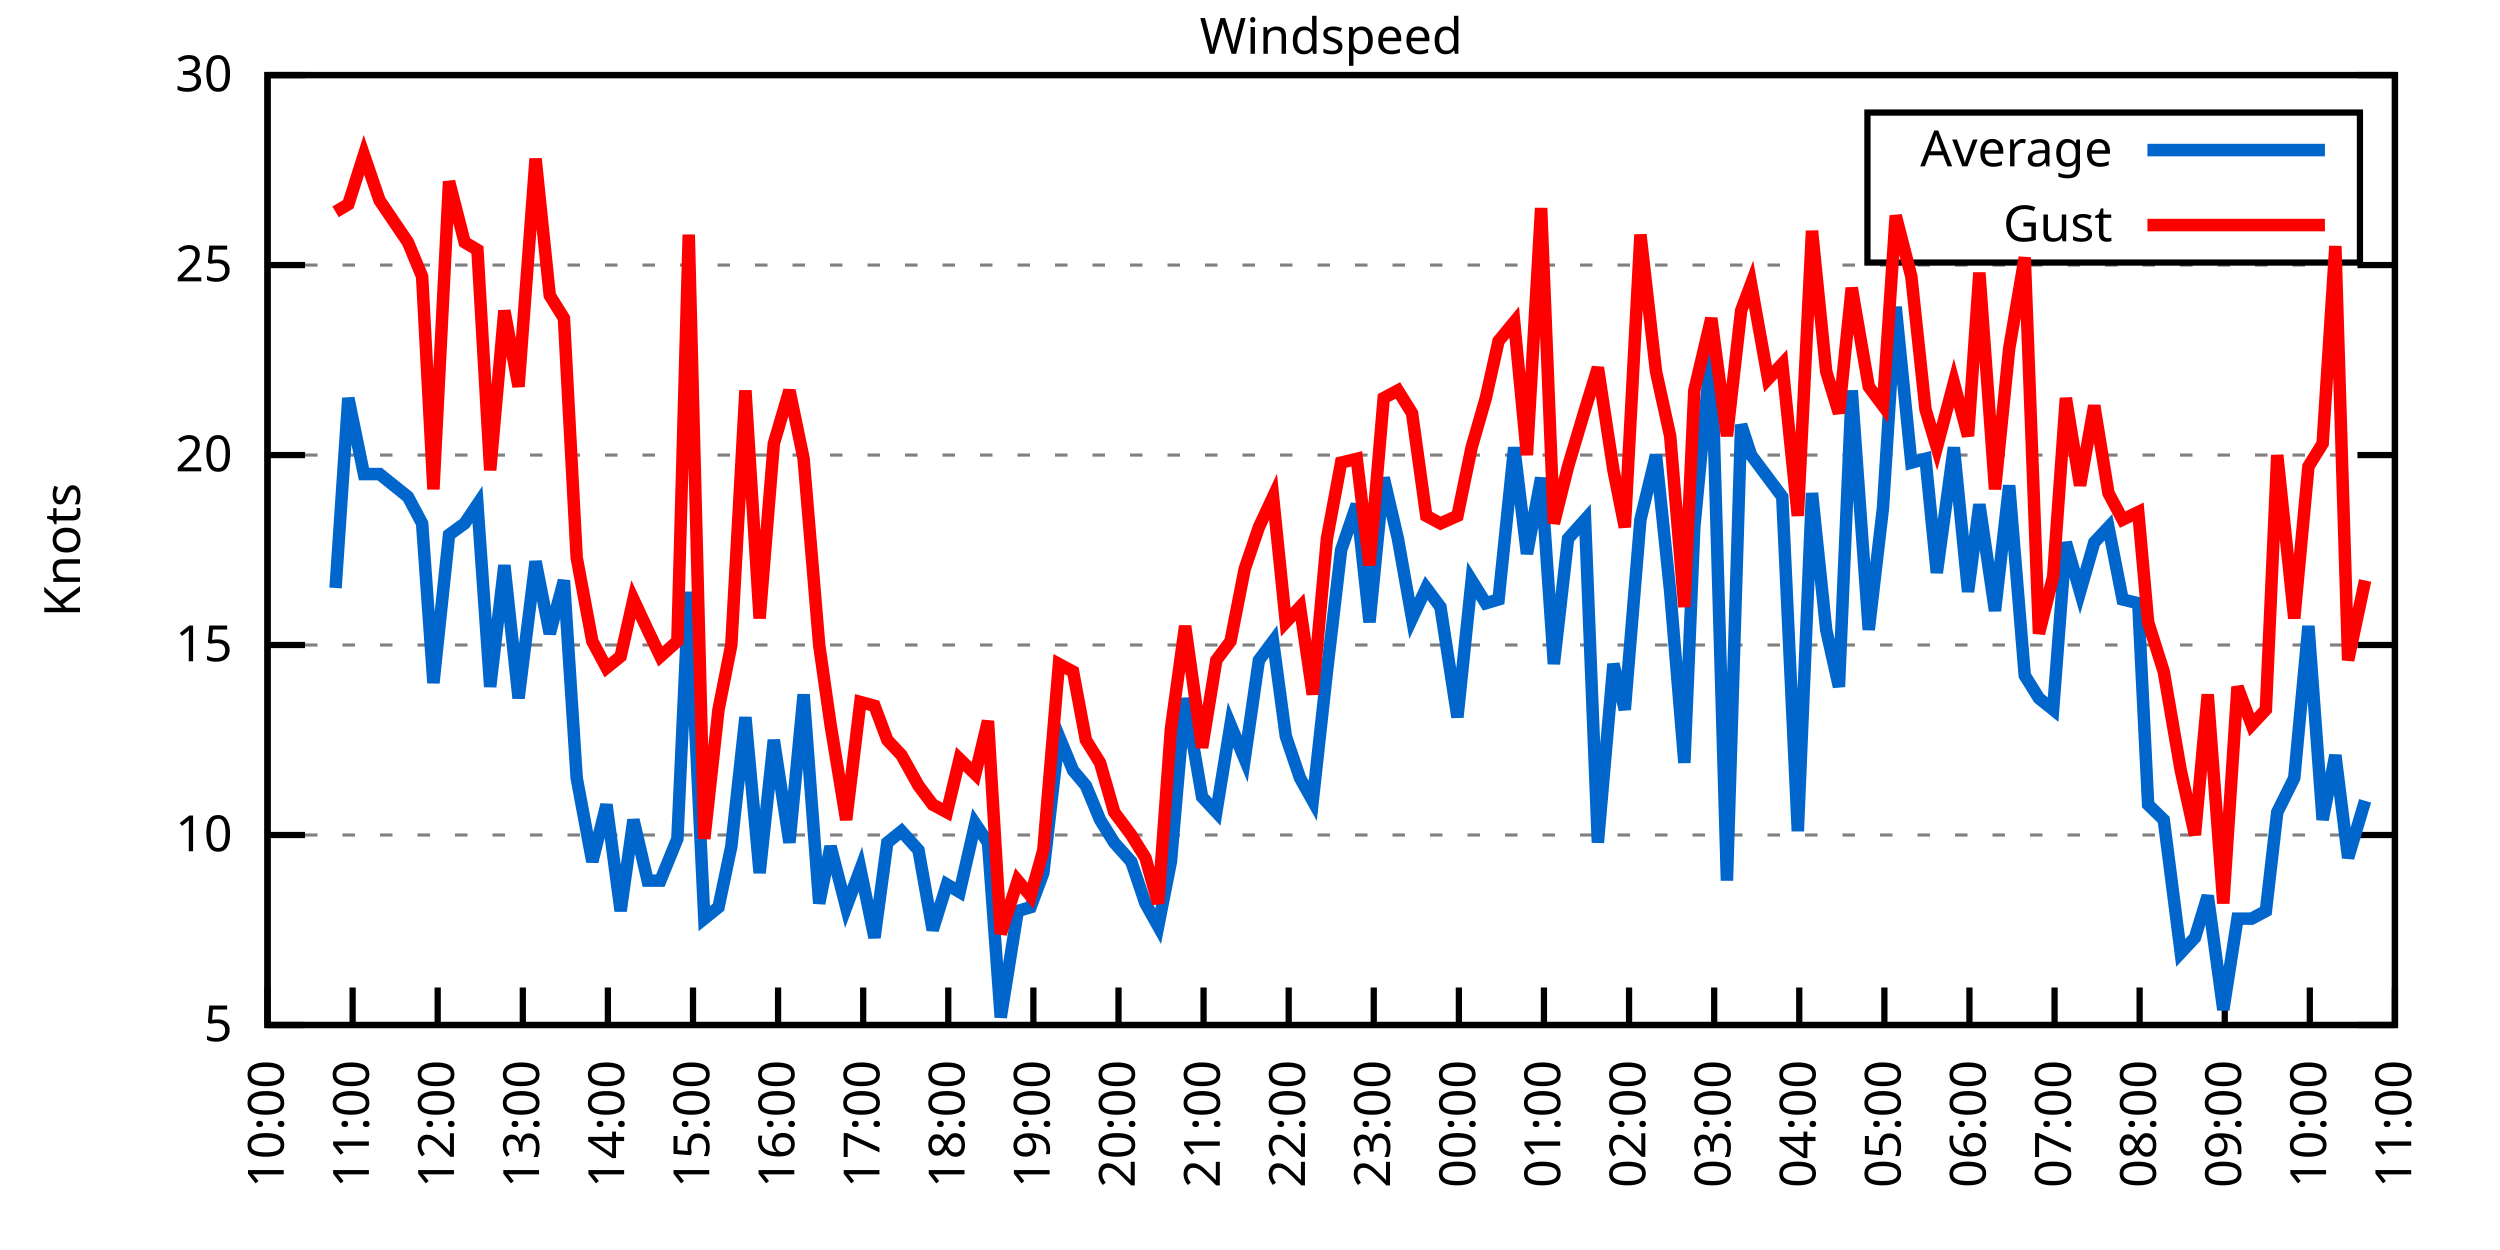
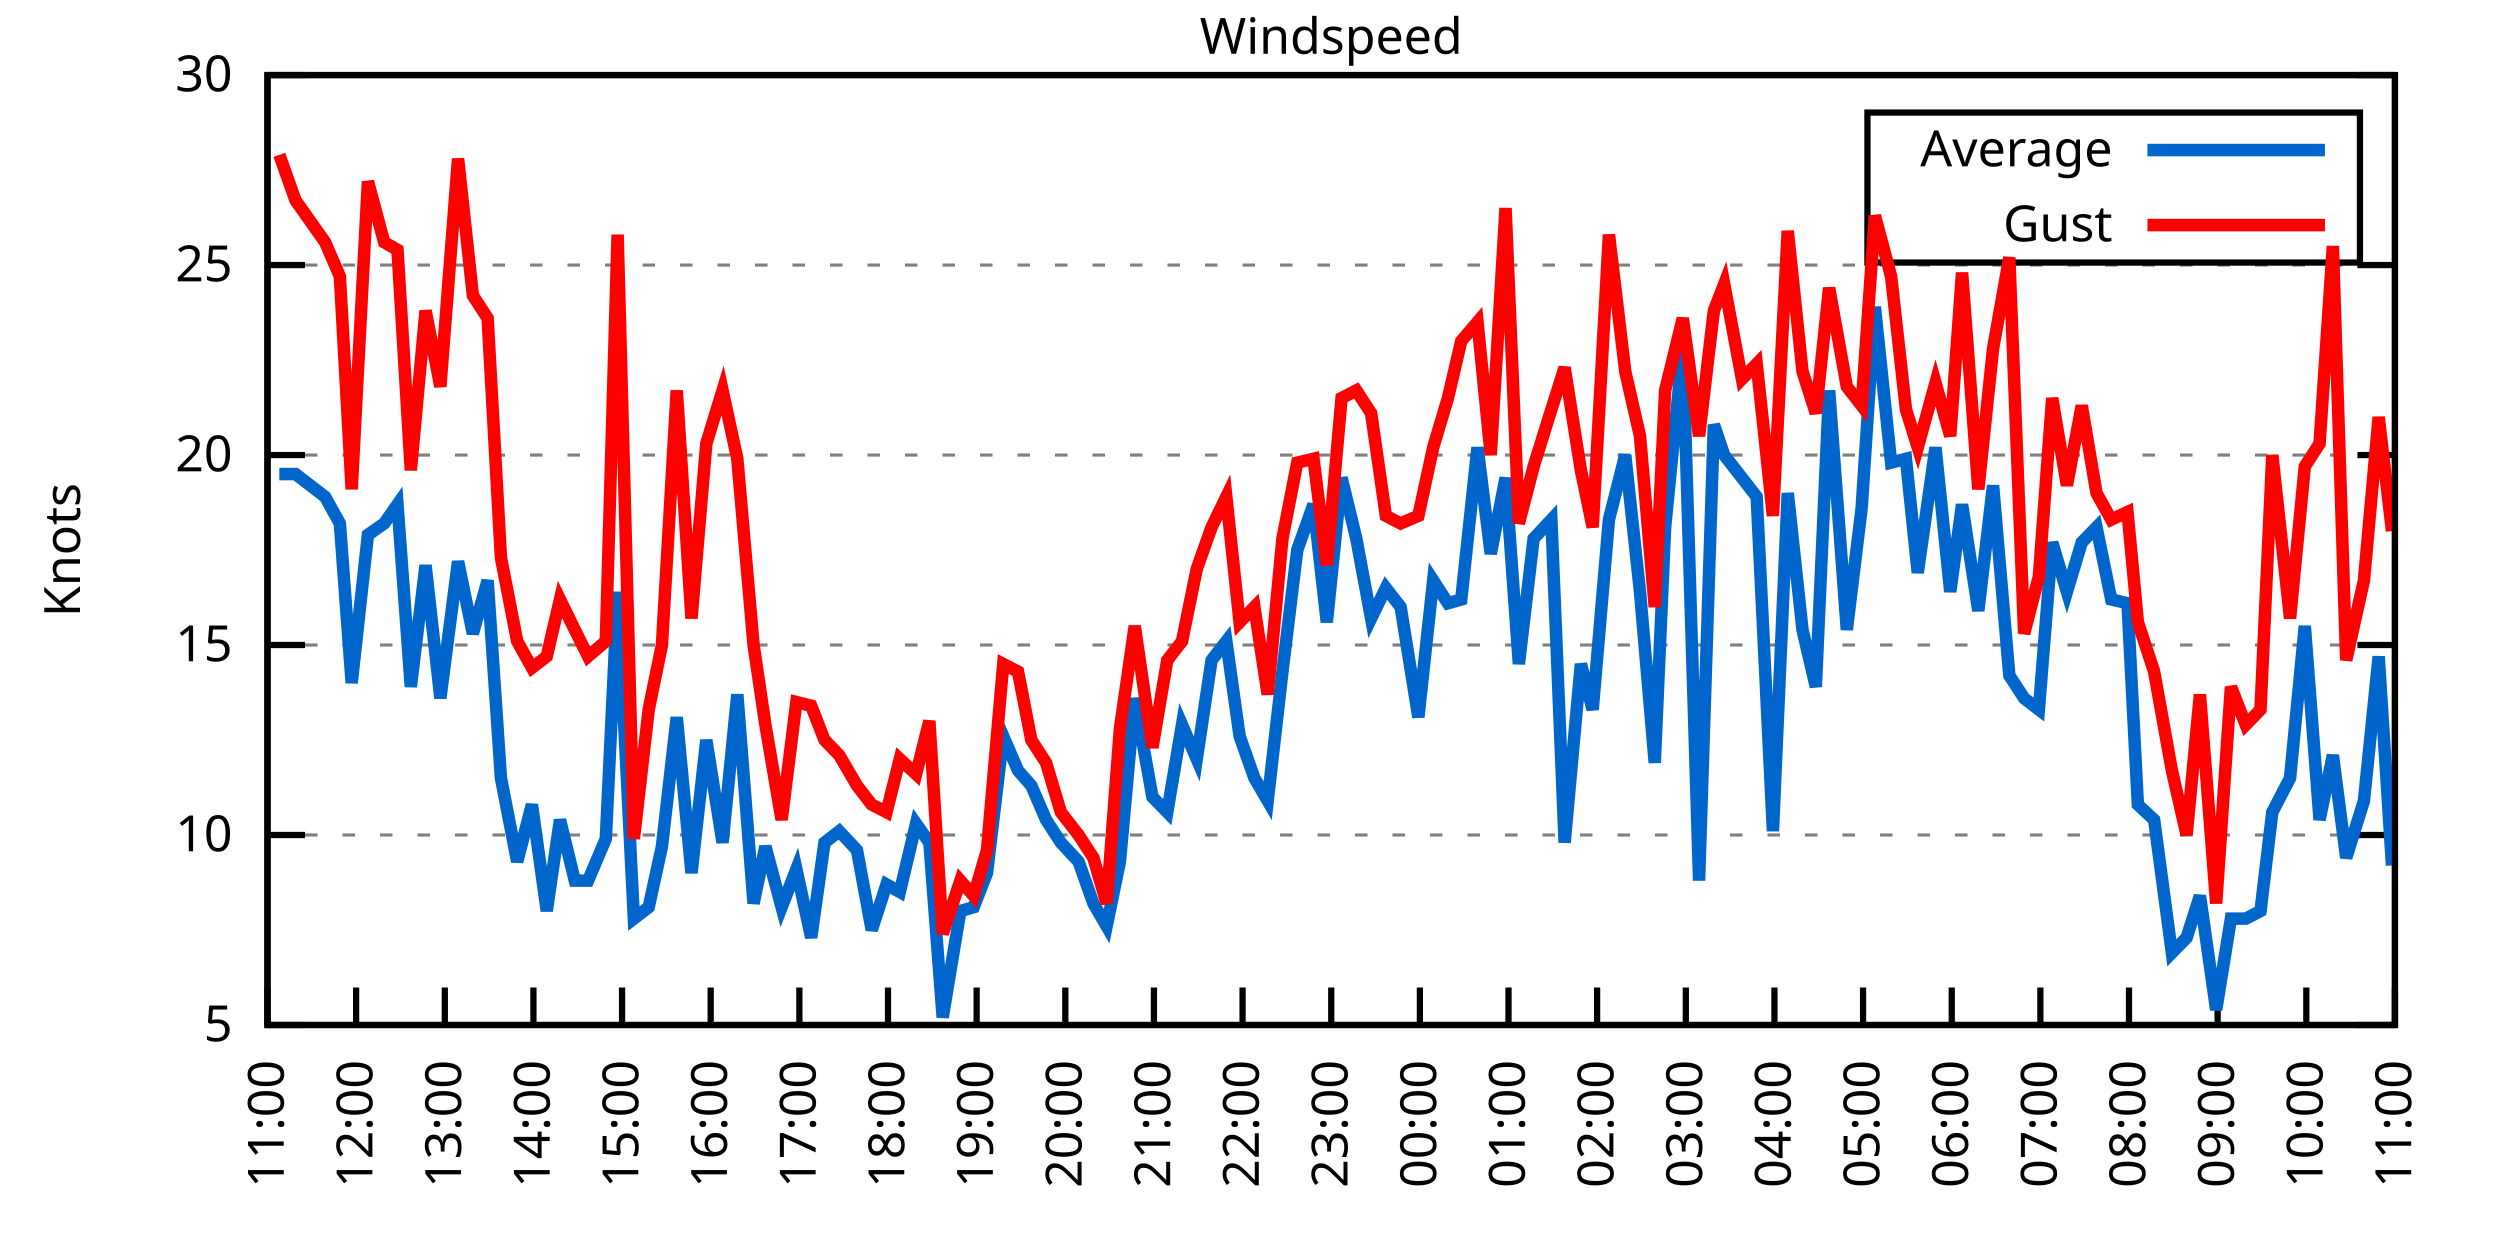
<svg xmlns="http://www.w3.org/2000/svg" xmlns:xlink="http://www.w3.org/1999/xlink" width="400" height="200" viewBox="0 0 400 200">
  <g id="gnuplot_canvas">
    <rect x="0" y="0" width="400" height="200" fill="none" />
    <defs>
      <circle id="gpDot" r="0.5" stroke-width="0.5" stroke="currentColor" />
      <path id="gpPt0" stroke-width="0.333" stroke="currentColor" d="M-1,0 h2 M0,-1 v2" />
      <path id="gpPt1" stroke-width="0.333" stroke="currentColor" d="M-1,-1 L1,1 M1,-1 L-1,1" />
      <path id="gpPt2" stroke-width="0.333" stroke="currentColor" d="M-1,0 L1,0 M0,-1 L0,1 M-1,-1 L1,1 M-1,1 L1,-1" />
      <rect id="gpPt3" stroke-width="0.333" stroke="currentColor" x="-1" y="-1" width="2" height="2" />
      <rect id="gpPt4" stroke-width="0.333" stroke="currentColor" fill="currentColor" x="-1" y="-1" width="2" height="2" />
      <circle id="gpPt5" stroke-width="0.333" stroke="currentColor" cx="0" cy="0" r="1" />
      <use xlink:href="#gpPt5" id="gpPt6" fill="currentColor" stroke="none" />
      <path id="gpPt7" stroke-width="0.333" stroke="currentColor" d="M0,-1.33 L-1.33,0.67 L1.33,0.67 z" />
      <use xlink:href="#gpPt7" id="gpPt8" fill="currentColor" stroke="none" />
      <use xlink:href="#gpPt7" id="gpPt9" stroke="currentColor" transform="rotate(180)" />
      <use xlink:href="#gpPt9" id="gpPt10" fill="currentColor" stroke="none" />
      <use xlink:href="#gpPt3" id="gpPt11" stroke="currentColor" transform="rotate(45)" />
      <use xlink:href="#gpPt11" id="gpPt12" fill="currentColor" stroke="none" />
      <path id="gpPt13" stroke-width="0.333" stroke="currentColor" d="M0,1.330 L1.265,0.411 L0.782,-1.067 L-0.782,-1.076 L-1.265,0.411 z" />
      <use xlink:href="#gpPt13" id="gpPt14" fill="currentColor" stroke="none" />
      <filter id="textbox" filterUnits="objectBoundingBox" x="0" y="0" height="1" width="1">
        <feFlood flood-color="white" flood-opacity="1" result="bgnd" />
        <feComposite in="SourceGraphic" in2="bgnd" operator="atop" />
      </filter>
      <filter id="greybox" filterUnits="objectBoundingBox" x="0" y="0" height="1" width="1">
        <feFlood flood-color="lightgrey" flood-opacity="1" result="grey" />
        <feComposite in="SourceGraphic" in2="grey" operator="atop" />
      </filter>
    </defs>
    <g fill="none" color="white" stroke="currentColor" stroke-width="1.00" stroke-linecap="butt" stroke-linejoin="miter">
</g>
    <g fill="none" color="black" stroke="currentColor" stroke-width="1.00" stroke-linecap="butt" stroke-linejoin="miter">
      <g stroke="none" shape-rendering="crispEdges">
        <polygon fill="rgb(255, 255, 255)" points="42.80,164.00 383.18,164.00 383.18,12.02 42.80,12.02 " />
      </g>
    </g>
    <g fill="none" color="black" stroke="currentColor" stroke-width="1.00" stroke-linecap="butt" stroke-linejoin="miter">
</g>
    <g fill="none" color="black" stroke="black" stroke-width="0.50" stroke-linecap="butt" stroke-linejoin="miter">
</g>
    <g fill="none" color="gray" stroke="currentColor" stroke-width="0.50" stroke-linecap="butt" stroke-linejoin="miter">
      <path stroke="gray" stroke-dasharray="2,4" class="gridline" d="M42.80,164.00 L383.19,164.00  " />
    </g>
    <g fill="none" color="gray" stroke="gray" stroke-width="1.00" stroke-linecap="butt" stroke-linejoin="miter">
</g>
    <g fill="none" color="black" stroke="currentColor" stroke-width="1.00" stroke-linecap="butt" stroke-linejoin="miter">
      <path stroke="black" d="M42.80,164.00 L48.80,164.00 M383.19,164.00 L377.19,164.00  " />
      <g transform="translate(37.20,166.60)" stroke="none" fill="black" font-family="Sans" font-size="8.00" text-anchor="end">
        <text>
          <tspan font-family="Sans"> 5</tspan>
        </text>
      </g>
    </g>
    <g fill="none" color="black" stroke="currentColor" stroke-width="1.00" stroke-linecap="butt" stroke-linejoin="miter">
</g>
    <g fill="none" color="black" stroke="black" stroke-width="0.50" stroke-linecap="butt" stroke-linejoin="miter">
</g>
    <g fill="none" color="gray" stroke="currentColor" stroke-width="0.50" stroke-linecap="butt" stroke-linejoin="miter">
      <path stroke="gray" stroke-dasharray="2,4" class="gridline" d="M42.80,133.60 L383.19,133.60  " />
    </g>
    <g fill="none" color="gray" stroke="gray" stroke-width="1.00" stroke-linecap="butt" stroke-linejoin="miter">
</g>
    <g fill="none" color="black" stroke="currentColor" stroke-width="1.00" stroke-linecap="butt" stroke-linejoin="miter">
      <path stroke="black" d="M42.80,133.60 L48.80,133.60 M383.19,133.60 L377.19,133.60  " />
      <g transform="translate(37.20,136.20)" stroke="none" fill="black" font-family="Sans" font-size="8.00" text-anchor="end">
        <text>
          <tspan font-family="Sans"> 10</tspan>
        </text>
      </g>
    </g>
    <g fill="none" color="black" stroke="currentColor" stroke-width="1.00" stroke-linecap="butt" stroke-linejoin="miter">
</g>
    <g fill="none" color="black" stroke="black" stroke-width="0.50" stroke-linecap="butt" stroke-linejoin="miter">
</g>
    <g fill="none" color="gray" stroke="currentColor" stroke-width="0.50" stroke-linecap="butt" stroke-linejoin="miter">
      <path stroke="gray" stroke-dasharray="2,4" class="gridline" d="M42.80,103.20 L383.19,103.20  " />
    </g>
    <g fill="none" color="gray" stroke="gray" stroke-width="1.00" stroke-linecap="butt" stroke-linejoin="miter">
</g>
    <g fill="none" color="black" stroke="currentColor" stroke-width="1.00" stroke-linecap="butt" stroke-linejoin="miter">
      <path stroke="black" d="M42.80,103.20 L48.80,103.20 M383.19,103.20 L377.19,103.20  " />
      <g transform="translate(37.20,105.80)" stroke="none" fill="black" font-family="Sans" font-size="8.00" text-anchor="end">
        <text>
          <tspan font-family="Sans"> 15</tspan>
        </text>
      </g>
    </g>
    <g fill="none" color="black" stroke="currentColor" stroke-width="1.00" stroke-linecap="butt" stroke-linejoin="miter">
</g>
    <g fill="none" color="black" stroke="black" stroke-width="0.50" stroke-linecap="butt" stroke-linejoin="miter">
</g>
    <g fill="none" color="gray" stroke="currentColor" stroke-width="0.50" stroke-linecap="butt" stroke-linejoin="miter">
      <path stroke="gray" stroke-dasharray="2,4" class="gridline" d="M42.80,72.81 L383.19,72.81  " />
    </g>
    <g fill="none" color="gray" stroke="gray" stroke-width="1.00" stroke-linecap="butt" stroke-linejoin="miter">
</g>
    <g fill="none" color="black" stroke="currentColor" stroke-width="1.00" stroke-linecap="butt" stroke-linejoin="miter">
      <path stroke="black" d="M42.80,72.81 L48.80,72.81 M383.19,72.81 L377.19,72.81  " />
      <g transform="translate(37.20,75.41)" stroke="none" fill="black" font-family="Sans" font-size="8.00" text-anchor="end">
        <text>
          <tspan font-family="Sans"> 20</tspan>
        </text>
      </g>
    </g>
    <g fill="none" color="black" stroke="currentColor" stroke-width="1.00" stroke-linecap="butt" stroke-linejoin="miter">
</g>
    <g fill="none" color="black" stroke="black" stroke-width="0.50" stroke-linecap="butt" stroke-linejoin="miter">
</g>
    <g fill="none" color="gray" stroke="currentColor" stroke-width="0.50" stroke-linecap="butt" stroke-linejoin="miter">
      <path stroke="gray" stroke-dasharray="2,4" class="gridline" d="M42.80,42.41 L383.19,42.41  " />
    </g>
    <g fill="none" color="gray" stroke="gray" stroke-width="1.00" stroke-linecap="butt" stroke-linejoin="miter">
</g>
    <g fill="none" color="black" stroke="currentColor" stroke-width="1.00" stroke-linecap="butt" stroke-linejoin="miter">
      <path stroke="black" d="M42.80,42.41 L48.80,42.41 M383.19,42.41 L377.19,42.41  " />
      <g transform="translate(37.20,45.01)" stroke="none" fill="black" font-family="Sans" font-size="8.00" text-anchor="end">
        <text>
          <tspan font-family="Sans"> 25</tspan>
        </text>
      </g>
    </g>
    <g fill="none" color="black" stroke="currentColor" stroke-width="1.00" stroke-linecap="butt" stroke-linejoin="miter">
</g>
    <g fill="none" color="black" stroke="black" stroke-width="0.50" stroke-linecap="butt" stroke-linejoin="miter">
</g>
    <g fill="none" color="gray" stroke="currentColor" stroke-width="0.50" stroke-linecap="butt" stroke-linejoin="miter">
      <path stroke="gray" stroke-dasharray="2,4" class="gridline" d="M42.80,12.01 L383.19,12.01  " />
    </g>
    <g fill="none" color="gray" stroke="gray" stroke-width="1.00" stroke-linecap="butt" stroke-linejoin="miter">
</g>
    <g fill="none" color="black" stroke="currentColor" stroke-width="1.00" stroke-linecap="butt" stroke-linejoin="miter">
      <path stroke="black" d="M42.80,12.01 L48.80,12.01 M383.19,12.01 L377.19,12.01  " />
      <g transform="translate(37.20,14.61)" stroke="none" fill="black" font-family="Sans" font-size="8.00" text-anchor="end">
        <text>
          <tspan font-family="Sans"> 30</tspan>
        </text>
      </g>
    </g>
    <g fill="none" color="black" stroke="currentColor" stroke-width="1.00" stroke-linecap="butt" stroke-linejoin="miter">
      <path stroke="black" d="M42.80,164.00 L42.80,158.00  " />
      <g transform="translate(45.40,169.60) rotate(270.00)" stroke="none" fill="black" font-family="Sans" font-size="8.00" text-anchor="end">
        <text>
-           <tspan font-family="Sans">10:00</tspan>
-         </text>
-       </g>
-     </g>
-     <g fill="none" color="black" stroke="currentColor" stroke-width="1.00" stroke-linecap="butt" stroke-linejoin="miter">
-       <path stroke="black" d="M56.42,164.00 L56.42,158.00  " />
-       <g transform="translate(59.02,169.60) rotate(270.00)" stroke="none" fill="black" font-family="Sans" font-size="8.00" text-anchor="end">
-         <text>
          <tspan font-family="Sans">11:00</tspan>
        </text>
      </g>
    </g>
    <g fill="none" color="black" stroke="currentColor" stroke-width="1.00" stroke-linecap="butt" stroke-linejoin="miter">
-       <path stroke="black" d="M70.03,164.00 L70.03,158.00  " />
-       <g transform="translate(72.63,169.60) rotate(270.00)" stroke="none" fill="black" font-family="Sans" font-size="8.00" text-anchor="end">
+       <path stroke="black" d="M56.98,164.00 L56.98,158.00  " />
+       <g transform="translate(59.58,169.60) rotate(270.00)" stroke="none" fill="black" font-family="Sans" font-size="8.00" text-anchor="end">
        <text>
          <tspan font-family="Sans">12:00</tspan>
        </text>
      </g>
    </g>
    <g fill="none" color="black" stroke="currentColor" stroke-width="1.00" stroke-linecap="butt" stroke-linejoin="miter">
-       <path stroke="black" d="M83.65,164.00 L83.65,158.00  " />
-       <g transform="translate(86.25,169.60) rotate(270.00)" stroke="none" fill="black" font-family="Sans" font-size="8.00" text-anchor="end">
+       <path stroke="black" d="M71.17,164.00 L71.17,158.00  " />
+       <g transform="translate(73.77,169.60) rotate(270.00)" stroke="none" fill="black" font-family="Sans" font-size="8.00" text-anchor="end">
        <text>
          <tspan font-family="Sans">13:00</tspan>
        </text>
      </g>
    </g>
    <g fill="none" color="black" stroke="currentColor" stroke-width="1.00" stroke-linecap="butt" stroke-linejoin="miter">
-       <path stroke="black" d="M97.26,164.00 L97.26,158.00  " />
-       <g transform="translate(99.86,169.60) rotate(270.00)" stroke="none" fill="black" font-family="Sans" font-size="8.00" text-anchor="end">
+       <path stroke="black" d="M85.35,164.00 L85.35,158.00  " />
+       <g transform="translate(87.95,169.60) rotate(270.00)" stroke="none" fill="black" font-family="Sans" font-size="8.00" text-anchor="end">
        <text>
          <tspan font-family="Sans">14:00</tspan>
        </text>
      </g>
    </g>
    <g fill="none" color="black" stroke="currentColor" stroke-width="1.00" stroke-linecap="butt" stroke-linejoin="miter">
-       <path stroke="black" d="M110.88,164.00 L110.88,158.00  " />
-       <g transform="translate(113.48,169.60) rotate(270.00)" stroke="none" fill="black" font-family="Sans" font-size="8.00" text-anchor="end">
+       <path stroke="black" d="M99.53,164.00 L99.53,158.00  " />
+       <g transform="translate(102.13,169.60) rotate(270.00)" stroke="none" fill="black" font-family="Sans" font-size="8.00" text-anchor="end">
        <text>
          <tspan font-family="Sans">15:00</tspan>
        </text>
      </g>
    </g>
    <g fill="none" color="black" stroke="currentColor" stroke-width="1.00" stroke-linecap="butt" stroke-linejoin="miter">
-       <path stroke="black" d="M124.49,164.00 L124.49,158.00  " />
-       <g transform="translate(127.09,169.60) rotate(270.00)" stroke="none" fill="black" font-family="Sans" font-size="8.00" text-anchor="end">
+       <path stroke="black" d="M113.71,164.00 L113.71,158.00  " />
+       <g transform="translate(116.31,169.60) rotate(270.00)" stroke="none" fill="black" font-family="Sans" font-size="8.00" text-anchor="end">
        <text>
          <tspan font-family="Sans">16:00</tspan>
        </text>
      </g>
    </g>
    <g fill="none" color="black" stroke="currentColor" stroke-width="1.00" stroke-linecap="butt" stroke-linejoin="miter">
-       <path stroke="black" d="M138.11,164.00 L138.11,158.00  " />
-       <g transform="translate(140.71,169.60) rotate(270.00)" stroke="none" fill="black" font-family="Sans" font-size="8.00" text-anchor="end">
+       <path stroke="black" d="M127.90,164.00 L127.90,158.00  " />
+       <g transform="translate(130.50,169.60) rotate(270.00)" stroke="none" fill="black" font-family="Sans" font-size="8.00" text-anchor="end">
        <text>
          <tspan font-family="Sans">17:00</tspan>
        </text>
      </g>
    </g>
    <g fill="none" color="black" stroke="currentColor" stroke-width="1.00" stroke-linecap="butt" stroke-linejoin="miter">
-       <path stroke="black" d="M151.72,164.00 L151.72,158.00  " />
-       <g transform="translate(154.32,169.60) rotate(270.00)" stroke="none" fill="black" font-family="Sans" font-size="8.00" text-anchor="end">
+       <path stroke="black" d="M142.08,164.00 L142.08,158.00  " />
+       <g transform="translate(144.68,169.60) rotate(270.00)" stroke="none" fill="black" font-family="Sans" font-size="8.00" text-anchor="end">
        <text>
          <tspan font-family="Sans">18:00</tspan>
        </text>
      </g>
    </g>
    <g fill="none" color="black" stroke="currentColor" stroke-width="1.00" stroke-linecap="butt" stroke-linejoin="miter">
-       <path stroke="black" d="M165.34,164.00 L165.34,158.00  " />
-       <g transform="translate(167.94,169.60) rotate(270.00)" stroke="none" fill="black" font-family="Sans" font-size="8.00" text-anchor="end">
+       <path stroke="black" d="M156.26,164.00 L156.26,158.00  " />
+       <g transform="translate(158.86,169.60) rotate(270.00)" stroke="none" fill="black" font-family="Sans" font-size="8.00" text-anchor="end">
        <text>
          <tspan font-family="Sans">19:00</tspan>
        </text>
      </g>
    </g>
    <g fill="none" color="black" stroke="currentColor" stroke-width="1.00" stroke-linecap="butt" stroke-linejoin="miter">
-       <path stroke="black" d="M178.96,164.00 L178.96,158.00  " />
-       <g transform="translate(181.56,169.60) rotate(270.00)" stroke="none" fill="black" font-family="Sans" font-size="8.00" text-anchor="end">
+       <path stroke="black" d="M170.45,164.00 L170.45,158.00  " />
+       <g transform="translate(173.05,169.60) rotate(270.00)" stroke="none" fill="black" font-family="Sans" font-size="8.00" text-anchor="end">
        <text>
          <tspan font-family="Sans">20:00</tspan>
        </text>
      </g>
    </g>
    <g fill="none" color="black" stroke="currentColor" stroke-width="1.00" stroke-linecap="butt" stroke-linejoin="miter">
-       <path stroke="black" d="M192.57,164.00 L192.57,158.00  " />
-       <g transform="translate(195.17,169.60) rotate(270.00)" stroke="none" fill="black" font-family="Sans" font-size="8.00" text-anchor="end">
+       <path stroke="black" d="M184.63,164.00 L184.63,158.00  " />
+       <g transform="translate(187.23,169.60) rotate(270.00)" stroke="none" fill="black" font-family="Sans" font-size="8.00" text-anchor="end">
        <text>
          <tspan font-family="Sans">21:00</tspan>
        </text>
      </g>
    </g>
    <g fill="none" color="black" stroke="currentColor" stroke-width="1.00" stroke-linecap="butt" stroke-linejoin="miter">
-       <path stroke="black" d="M206.19,164.00 L206.19,158.00  " />
-       <g transform="translate(208.79,169.60) rotate(270.00)" stroke="none" fill="black" font-family="Sans" font-size="8.00" text-anchor="end">
+       <path stroke="black" d="M198.81,164.00 L198.81,158.00  " />
+       <g transform="translate(201.41,169.60) rotate(270.00)" stroke="none" fill="black" font-family="Sans" font-size="8.00" text-anchor="end">
        <text>
          <tspan font-family="Sans">22:00</tspan>
        </text>
      </g>
    </g>
    <g fill="none" color="black" stroke="currentColor" stroke-width="1.00" stroke-linecap="butt" stroke-linejoin="miter">
-       <path stroke="black" d="M219.80,164.00 L219.80,158.00  " />
-       <g transform="translate(222.40,169.60) rotate(270.00)" stroke="none" fill="black" font-family="Sans" font-size="8.00" text-anchor="end">
+       <path stroke="black" d="M213.00,164.00 L213.00,158.00  " />
+       <g transform="translate(215.60,169.60) rotate(270.00)" stroke="none" fill="black" font-family="Sans" font-size="8.00" text-anchor="end">
        <text>
          <tspan font-family="Sans">23:00</tspan>
        </text>
      </g>
    </g>
    <g fill="none" color="black" stroke="currentColor" stroke-width="1.00" stroke-linecap="butt" stroke-linejoin="miter">
-       <path stroke="black" d="M233.42,164.00 L233.42,158.00  " />
-       <g transform="translate(236.02,169.60) rotate(270.00)" stroke="none" fill="black" font-family="Sans" font-size="8.00" text-anchor="end">
+       <path stroke="black" d="M227.18,164.00 L227.18,158.00  " />
+       <g transform="translate(229.78,169.60) rotate(270.00)" stroke="none" fill="black" font-family="Sans" font-size="8.00" text-anchor="end">
        <text>
          <tspan font-family="Sans">00:00</tspan>
        </text>
      </g>
    </g>
    <g fill="none" color="black" stroke="currentColor" stroke-width="1.00" stroke-linecap="butt" stroke-linejoin="miter">
-       <path stroke="black" d="M247.03,164.00 L247.03,158.00  " />
-       <g transform="translate(249.63,169.60) rotate(270.00)" stroke="none" fill="black" font-family="Sans" font-size="8.00" text-anchor="end">
+       <path stroke="black" d="M241.36,164.00 L241.36,158.00  " />
+       <g transform="translate(243.96,169.60) rotate(270.00)" stroke="none" fill="black" font-family="Sans" font-size="8.00" text-anchor="end">
        <text>
          <tspan font-family="Sans">01:00</tspan>
        </text>
      </g>
    </g>
    <g fill="none" color="black" stroke="currentColor" stroke-width="1.00" stroke-linecap="butt" stroke-linejoin="miter">
-       <path stroke="black" d="M260.65,164.00 L260.65,158.00  " />
-       <g transform="translate(263.25,169.60) rotate(270.00)" stroke="none" fill="black" font-family="Sans" font-size="8.00" text-anchor="end">
+       <path stroke="black" d="M255.54,164.00 L255.54,158.00  " />
+       <g transform="translate(258.14,169.60) rotate(270.00)" stroke="none" fill="black" font-family="Sans" font-size="8.00" text-anchor="end">
        <text>
          <tspan font-family="Sans">02:00</tspan>
        </text>
      </g>
    </g>
    <g fill="none" color="black" stroke="currentColor" stroke-width="1.00" stroke-linecap="butt" stroke-linejoin="miter">
-       <path stroke="black" d="M274.27,164.00 L274.27,158.00  " />
-       <g transform="translate(276.87,169.60) rotate(270.00)" stroke="none" fill="black" font-family="Sans" font-size="8.00" text-anchor="end">
+       <path stroke="black" d="M269.73,164.00 L269.73,158.00  " />
+       <g transform="translate(272.33,169.60) rotate(270.00)" stroke="none" fill="black" font-family="Sans" font-size="8.00" text-anchor="end">
        <text>
          <tspan font-family="Sans">03:00</tspan>
        </text>
      </g>
    </g>
    <g fill="none" color="black" stroke="currentColor" stroke-width="1.00" stroke-linecap="butt" stroke-linejoin="miter">
-       <path stroke="black" d="M287.88,164.00 L287.88,158.00  " />
-       <g transform="translate(290.48,169.60) rotate(270.00)" stroke="none" fill="black" font-family="Sans" font-size="8.00" text-anchor="end">
+       <path stroke="black" d="M283.91,164.00 L283.91,158.00  " />
+       <g transform="translate(286.51,169.60) rotate(270.00)" stroke="none" fill="black" font-family="Sans" font-size="8.00" text-anchor="end">
        <text>
          <tspan font-family="Sans">04:00</tspan>
        </text>
      </g>
    </g>
    <g fill="none" color="black" stroke="currentColor" stroke-width="1.00" stroke-linecap="butt" stroke-linejoin="miter">
-       <path stroke="black" d="M301.50,164.00 L301.50,158.00  " />
-       <g transform="translate(304.10,169.60) rotate(270.00)" stroke="none" fill="black" font-family="Sans" font-size="8.00" text-anchor="end">
+       <path stroke="black" d="M298.09,164.00 L298.09,158.00  " />
+       <g transform="translate(300.69,169.60) rotate(270.00)" stroke="none" fill="black" font-family="Sans" font-size="8.00" text-anchor="end">
        <text>
          <tspan font-family="Sans">05:00</tspan>
        </text>
      </g>
    </g>
    <g fill="none" color="black" stroke="currentColor" stroke-width="1.00" stroke-linecap="butt" stroke-linejoin="miter">
-       <path stroke="black" d="M315.11,164.00 L315.11,158.00  " />
-       <g transform="translate(317.71,169.60) rotate(270.00)" stroke="none" fill="black" font-family="Sans" font-size="8.00" text-anchor="end">
+       <path stroke="black" d="M312.28,164.00 L312.28,158.00  " />
+       <g transform="translate(314.88,169.60) rotate(270.00)" stroke="none" fill="black" font-family="Sans" font-size="8.00" text-anchor="end">
        <text>
          <tspan font-family="Sans">06:00</tspan>
        </text>
      </g>
    </g>
    <g fill="none" color="black" stroke="currentColor" stroke-width="1.00" stroke-linecap="butt" stroke-linejoin="miter">
-       <path stroke="black" d="M328.73,164.00 L328.73,158.00  " />
-       <g transform="translate(331.33,169.60) rotate(270.00)" stroke="none" fill="black" font-family="Sans" font-size="8.00" text-anchor="end">
+       <path stroke="black" d="M326.46,164.00 L326.46,158.00  " />
+       <g transform="translate(329.06,169.60) rotate(270.00)" stroke="none" fill="black" font-family="Sans" font-size="8.00" text-anchor="end">
        <text>
          <tspan font-family="Sans">07:00</tspan>
        </text>
      </g>
    </g>
    <g fill="none" color="black" stroke="currentColor" stroke-width="1.00" stroke-linecap="butt" stroke-linejoin="miter">
-       <path stroke="black" d="M342.34,164.00 L342.34,158.00  " />
-       <g transform="translate(344.94,169.60) rotate(270.00)" stroke="none" fill="black" font-family="Sans" font-size="8.00" text-anchor="end">
+       <path stroke="black" d="M340.64,164.00 L340.64,158.00  " />
+       <g transform="translate(343.24,169.60) rotate(270.00)" stroke="none" fill="black" font-family="Sans" font-size="8.00" text-anchor="end">
        <text>
          <tspan font-family="Sans">08:00</tspan>
        </text>
      </g>
    </g>
    <g fill="none" color="black" stroke="currentColor" stroke-width="1.00" stroke-linecap="butt" stroke-linejoin="miter">
-       <path stroke="black" d="M355.96,164.00 L355.96,158.00  " />
-       <g transform="translate(358.56,169.60) rotate(270.00)" stroke="none" fill="black" font-family="Sans" font-size="8.00" text-anchor="end">
+       <path stroke="black" d="M354.82,164.00 L354.82,158.00  " />
+       <g transform="translate(357.42,169.60) rotate(270.00)" stroke="none" fill="black" font-family="Sans" font-size="8.00" text-anchor="end">
        <text>
          <tspan font-family="Sans">09:00</tspan>
        </text>
      </g>
    </g>
    <g fill="none" color="black" stroke="currentColor" stroke-width="1.00" stroke-linecap="butt" stroke-linejoin="miter">
-       <path stroke="black" d="M369.57,164.00 L369.57,158.00  " />
-       <g transform="translate(372.17,169.60) rotate(270.00)" stroke="none" fill="black" font-family="Sans" font-size="8.00" text-anchor="end">
+       <path stroke="black" d="M369.01,164.00 L369.01,158.00  " />
+       <g transform="translate(371.61,169.60) rotate(270.00)" stroke="none" fill="black" font-family="Sans" font-size="8.00" text-anchor="end">
        <text>
          <tspan font-family="Sans">10:00</tspan>
        </text>
      </g>
    </g>
    <g fill="none" color="black" stroke="currentColor" stroke-width="1.00" stroke-linecap="butt" stroke-linejoin="miter">
      <path stroke="black" d="M383.19,164.00 L383.19,158.00  " />
      <g transform="translate(385.79,169.60) rotate(270.00)" stroke="none" fill="black" font-family="Sans" font-size="8.00" text-anchor="end">
        <text>
          <tspan font-family="Sans">11:00</tspan>
        </text>
      </g>
    </g>
    <g fill="none" color="black" stroke="currentColor" stroke-width="1.00" stroke-linecap="butt" stroke-linejoin="miter">
</g>
    <g fill="none" color="black" stroke="currentColor" stroke-width="1.00" stroke-linecap="butt" stroke-linejoin="miter">
      <path stroke="black" d="M42.80,12.01 L42.80,164.00 L383.19,164.00 L383.19,12.01 L42.80,12.01 Z  " />
    </g>
    <g fill="none" color="black" stroke="currentColor" stroke-width="1.00" stroke-linecap="butt" stroke-linejoin="miter">
</g>
    <g fill="none" color="black" stroke="currentColor" stroke-width="1.00" stroke-linecap="butt" stroke-linejoin="miter">
      <path stroke="black" d="M298.79,42.01 L298.79,18.01 L377.59,18.01 L377.59,42.01 L298.79,42.01 Z  " />
    </g>
    <g id="Windspeed_plot_1">
      <g fill="none" color="white" stroke="black" stroke-width="2.00" stroke-linecap="butt" stroke-linejoin="miter">
</g>
      <g fill="none" color="black" stroke="currentColor" stroke-width="2.00" stroke-linecap="butt" stroke-linejoin="miter">
        <g transform="translate(337.99,26.61)" stroke="none" fill="black" font-family="Sans" font-size="8.00" text-anchor="end">
          <text>
            <tspan font-family="Sans">Average</tspan>
          </text>
        </g>
      </g>
      <g fill="none" color="black" stroke="currentColor" stroke-width="2.00" stroke-linecap="butt" stroke-linejoin="miter">
-         <path stroke="rgb(  0, 102, 204)" d="M343.59,24.01 L371.99,24.01 M53.69,94.08 L55.73,63.69 L58.23,75.85 L60.73,75.85 L65.27,79.49 L67.54,83.75   L69.35,109.28 L71.85,85.57 L74.34,83.75 L76.39,80.71 L78.43,109.89 L80.70,90.44 L82.97,111.72 L85.69,89.83   L87.96,101.38 L90.23,92.87 L92.27,124.48 L94.77,137.86 L97.04,128.74 L99.30,145.76 L101.35,131.17 L103.62,140.90   L105.66,140.90 L108.38,134.21 L110.20,94.69 L112.69,146.98 L114.96,145.15 L117.01,135.43 L119.27,114.76 L121.54,139.68   L123.81,118.40 L126.31,134.82 L128.58,111.11 L131.07,144.55 L132.89,135.43 L135.39,145.15 L137.66,139.07 L139.92,150.02   L141.97,134.82 L144.24,132.99 L146.96,136.03 L149.23,148.80 L151.50,141.51 L153.54,142.72 L156.04,131.78 L158.08,134.82   L160.12,162.78 L162.84,145.76 L164.89,145.15 L166.93,139.68 L169.43,117.80 L171.69,123.27 L173.74,125.70 L176.01,131.17   L178.28,134.82 L181.00,137.86 L183.27,144.55 L185.31,148.19 L187.35,137.86 L189.62,111.72 L192.34,127.52 L194.61,129.95   L196.88,115.97 L199.15,121.44 L201.42,105.64 L203.69,102.60 L205.73,117.80 L208.00,124.48 L210.04,128.13 L212.31,107.46   L214.58,88.00 L217.08,80.71 L219.12,99.56 L221.39,76.45 L223.66,86.18 L225.93,98.95 L228.20,94.08 L230.47,97.12   L233.19,114.76 L235.46,92.87 L237.73,96.52 L239.77,95.91 L242.27,71.59 L244.31,88.61 L246.58,76.45 L248.62,106.24   L250.89,86.18 L253.61,83.14 L255.66,134.82 L258.15,106.24 L259.97,113.54 L262.47,83.14 L264.96,72.81 L267.23,94.69   L269.50,122.05 L271.09,84.36 L273.81,55.78 L276.31,140.90 L278.58,67.94 L280.17,72.81 L282.89,76.45 L285.16,79.49   L287.65,132.99 L289.92,78.89 L292.19,100.77 L294.23,109.89 L296.28,62.47 L299.00,100.77 L301.27,81.32 L303.31,49.10   L305.81,74.02 L308.08,73.41 L309.89,91.65 L312.62,71.59 L314.89,94.69 L316.70,80.71 L319.20,97.73 L321.47,77.67   L323.96,108.07 L326.23,111.72 L328.50,113.54 L330.54,86.79 L332.81,94.69 L335.08,86.79 L337.35,84.36 L339.62,95.91   L342.12,96.52 L343.70,128.74 L346.20,131.17 L348.92,152.45 L351.19,150.02 L353.24,143.33 L355.73,161.57 L358.00,146.98   L360.27,146.98 L362.54,145.76 L364.36,129.95 L367.08,124.48 L369.35,100.16 L371.62,131.17 L373.66,120.83 L375.70,137.25   L378.42,128.13  " />
+         <path stroke="rgb(  0, 102, 204)" d="M343.59,24.01 L371.99,24.01 M44.69,75.85 L47.29,75.85 L52.02,79.49 L54.38,83.75 L56.27,109.28 L58.87,85.57   L61.47,83.75 L63.60,80.71 L65.73,109.89 L68.09,90.44 L70.46,111.72 L73.29,89.83 L75.66,101.38 L78.02,92.87   L80.15,124.48 L82.75,137.86 L85.11,128.74 L87.48,145.76 L89.60,131.17 L91.97,140.90 L94.09,140.90 L96.93,134.21   L98.82,94.69 L101.42,146.98 L103.79,145.15 L105.91,135.43 L108.28,114.76 L110.64,139.68 L113.01,118.40 L115.61,134.82   L117.97,111.11 L120.57,144.55 L122.46,135.43 L125.06,145.15 L127.42,139.07 L129.79,150.02 L131.92,134.82 L134.28,132.99   L137.12,136.03 L139.48,148.80 L141.84,141.51 L143.97,142.72 L146.57,131.78 L148.70,134.82 L150.83,162.78 L153.66,145.76   L155.79,145.15 L157.92,139.68 L160.52,117.80 L162.88,123.27 L165.01,125.70 L167.37,131.17 L169.74,134.82 L172.57,137.86   L174.94,144.55 L177.06,148.19 L179.19,137.86 L181.56,111.72 L184.39,127.52 L186.76,129.95 L189.12,115.97 L191.48,121.44   L193.85,105.64 L196.21,102.60 L198.34,117.80 L200.70,124.48 L202.83,128.13 L205.19,107.46 L207.56,88.00 L210.16,80.71   L212.29,99.56 L214.65,76.45 L217.01,86.18 L219.38,98.95 L221.74,94.08 L224.10,97.12 L226.94,114.76 L229.31,92.87   L231.67,96.52 L233.80,95.91 L236.40,71.59 L238.52,88.61 L240.89,76.45 L243.02,106.24 L245.38,86.18 L248.22,83.14   L250.34,134.82 L252.94,106.24 L254.83,113.54 L257.43,83.14 L260.04,72.81 L262.40,94.69 L264.76,122.05 L266.42,84.36   L269.25,55.78 L271.85,140.90 L274.22,67.94 L275.87,72.81 L278.71,76.45 L281.07,79.49 L283.67,132.99 L286.04,78.89   L288.40,100.77 L290.53,109.89 L292.66,62.47 L295.49,100.77 L297.86,81.32 L299.98,49.10 L302.58,74.02 L304.95,73.41   L306.84,91.65 L309.68,71.59 L312.04,94.69 L313.93,80.71 L316.53,97.73 L318.89,77.67 L321.49,108.07 L323.86,111.72   L326.22,113.54 L328.35,86.79 L330.71,94.69 L333.08,86.79 L335.44,84.36 L337.80,95.91 L340.40,96.52 L342.06,128.74   L344.66,131.17 L347.50,152.45 L349.86,150.02 L351.99,143.33 L354.59,161.57 L356.95,146.98 L359.32,146.98 L361.68,145.76   L363.57,129.95 L366.41,124.48 L368.77,100.16 L371.13,131.17 L373.26,120.83 L375.39,137.25 L378.23,128.13 L380.59,105.03   L382.72,138.47  " />
      </g>
    </g>
    <g id="Windspeed_plot_2">
      <g fill="none" color="black" stroke="currentColor" stroke-width="2.00" stroke-linecap="butt" stroke-linejoin="miter">
        <g transform="translate(337.99,38.61)" stroke="none" fill="black" font-family="Sans" font-size="8.00" text-anchor="end">
          <text>
            <tspan font-family="Sans">Gust</tspan>
          </text>
        </g>
      </g>
      <g fill="none" color="black" stroke="currentColor" stroke-width="2.00" stroke-linecap="butt" stroke-linejoin="miter">
-         <path stroke="rgb(255,   0,   0)" d="M343.59,36.01 L371.99,36.01 M53.69,33.90 L55.73,32.68 L58.23,24.78 L60.73,32.07 L65.27,38.76 L67.54,44.23   L69.35,78.28 L71.85,29.03 L74.34,38.76 L76.39,39.98 L78.43,75.24 L80.70,49.70 L82.97,61.86 L85.69,25.39   L87.96,47.27 L90.23,50.92 L92.27,89.22 L94.77,102.60 L97.04,106.85 L99.30,105.03 L101.35,95.91 L103.62,100.77   L105.66,105.03 L108.38,102.60 L110.20,37.54 L112.69,134.21 L114.96,113.54 L117.01,103.20 L119.27,62.47 L121.54,98.95   L123.81,70.98 L126.31,62.47 L128.58,73.41 L131.07,103.20 L132.89,115.97 L135.39,131.17 L137.66,112.32 L139.92,112.93   L141.97,118.40 L144.24,120.83 L146.96,125.70 L149.23,128.74 L151.50,129.95 L153.54,121.44 L156.04,123.87 L158.08,115.36   L160.12,149.41 L162.84,140.90 L164.89,143.33 L166.93,136.03 L169.43,106.24 L171.69,107.46 L173.74,118.40 L176.01,122.05   L178.28,129.95 L181.00,133.60 L183.27,137.25 L185.31,144.55 L187.35,116.58 L189.62,100.16 L192.34,119.62 L194.61,105.64   L196.88,102.60 L199.15,91.04 L201.42,84.36 L203.69,79.49 L205.73,99.56 L208.00,97.12 L210.04,111.11 L212.31,86.18   L214.58,74.02 L217.08,73.41 L219.12,90.44 L221.39,63.69 L223.66,62.47 L225.93,66.12 L228.20,82.53 L230.47,83.75   L233.19,82.53 L235.46,71.59 L237.73,63.69 L239.77,54.57 L242.27,51.53 L244.31,72.81 L246.58,33.29 L248.62,83.75   L250.89,74.63 L253.61,65.51 L255.66,58.82 L258.15,75.24 L259.97,84.36 L262.47,37.54 L264.96,59.43 L267.23,69.77   L269.50,97.12 L271.09,62.47 L273.81,50.92 L276.31,69.77 L278.58,49.70 L280.17,45.45 L282.89,60.65 L285.16,58.21   L287.65,82.53 L289.92,36.94 L292.19,59.43 L294.23,66.12 L296.28,46.06 L299.00,61.86 L301.27,64.90 L303.31,34.50   L305.81,44.23 L308.08,65.51 L309.89,71.59 L312.62,61.25 L314.89,69.77 L316.70,43.62 L319.20,78.28 L321.47,55.78   L323.96,41.19 L326.23,101.38 L328.50,92.26 L330.54,63.69 L332.81,77.67 L335.08,64.90 L337.35,78.89 L339.62,83.14   L342.12,81.93 L343.70,99.56 L346.20,107.46 L348.92,123.27 L351.19,133.60 L353.24,111.11 L355.73,144.55 L358.00,109.89   L360.27,115.97 L362.54,113.54 L364.36,72.81 L367.08,98.95 L369.35,74.63 L371.62,70.98 L373.66,39.37 L375.70,105.64   L378.42,92.87  " />
+         <path stroke="rgb(255,   0,   0)" d="M343.59,36.01 L371.99,36.01 M44.69,24.78 L47.29,32.07 L52.02,38.76 L54.38,44.23 L56.27,78.28 L58.87,29.03   L61.47,38.76 L63.60,39.98 L65.73,75.24 L68.09,49.70 L70.46,61.86 L73.29,25.39 L75.66,47.27 L78.02,50.92   L80.15,89.22 L82.75,102.60 L85.11,106.85 L87.48,105.03 L89.60,95.91 L91.97,100.77 L94.09,105.03 L96.93,102.60   L98.82,37.54 L101.42,134.21 L103.79,113.54 L105.91,103.20 L108.28,62.47 L110.64,98.95 L113.01,70.98 L115.61,62.47   L117.97,73.41 L120.57,103.20 L122.46,115.97 L125.06,131.17 L127.42,112.32 L129.79,112.93 L131.92,118.40 L134.28,120.83   L137.12,125.70 L139.48,128.74 L141.84,129.95 L143.97,121.44 L146.57,123.87 L148.70,115.36 L150.83,149.41 L153.66,140.90   L155.79,143.33 L157.92,136.03 L160.52,106.24 L162.88,107.46 L165.01,118.40 L167.37,122.05 L169.74,129.95 L172.57,133.60   L174.94,137.25 L177.06,144.55 L179.19,116.58 L181.56,100.16 L184.39,119.62 L186.76,105.64 L189.12,102.60 L191.48,91.04   L193.85,84.36 L196.21,79.49 L198.34,99.56 L200.70,97.12 L202.83,111.11 L205.19,86.18 L207.56,74.02 L210.16,73.41   L212.29,90.44 L214.65,63.69 L217.01,62.47 L219.38,66.12 L221.74,82.53 L224.10,83.75 L226.94,82.53 L229.31,71.59   L231.67,63.69 L233.80,54.57 L236.40,51.53 L238.52,72.81 L240.89,33.29 L243.02,83.75 L245.38,74.63 L248.22,65.51   L250.34,58.82 L252.94,75.24 L254.83,84.36 L257.43,37.54 L260.04,59.43 L262.40,69.77 L264.76,97.12 L266.42,62.47   L269.25,50.92 L271.85,69.77 L274.22,49.70 L275.87,45.45 L278.71,60.65 L281.07,58.21 L283.67,82.53 L286.04,36.94   L288.40,59.43 L290.53,66.12 L292.66,46.06 L295.49,61.86 L297.86,64.90 L299.98,34.50 L302.58,44.23 L304.95,65.51   L306.84,71.59 L309.68,61.25 L312.04,69.77 L313.93,43.62 L316.53,78.28 L318.89,55.78 L321.49,41.19 L323.86,101.38   L326.22,92.26 L328.35,63.69 L330.71,77.67 L333.08,64.90 L335.44,78.89 L337.80,83.14 L340.40,81.93 L342.06,99.56   L344.66,107.46 L347.50,123.27 L349.86,133.60 L351.99,111.11 L354.59,144.55 L356.95,109.89 L359.32,115.97 L361.68,113.54   L363.57,72.81 L366.41,98.95 L368.77,74.63 L371.13,70.98 L373.26,39.37 L375.39,105.64 L378.23,92.87 L380.59,66.73   L382.72,84.97  " />
      </g>
    </g>
    <g fill="none" color="black" stroke="currentColor" stroke-width="2.00" stroke-linecap="butt" stroke-linejoin="miter">
</g>
    <g fill="none" color="black" stroke="black" stroke-width="1.00" stroke-linecap="butt" stroke-linejoin="miter">
</g>
    <g fill="none" color="black" stroke="currentColor" stroke-width="1.00" stroke-linecap="butt" stroke-linejoin="miter">
      <path stroke="black" d="M42.80,12.01 L42.80,164.00 L383.19,164.00 L383.19,12.01 L42.80,12.01 Z  " />
      <g transform="translate(12.80,88.01) rotate(270.00)" stroke="none" fill="black" font-family="Sans" font-size="8.00" text-anchor="middle">
        <text>
          <tspan font-family="Sans">Knots</tspan>
        </text>
      </g>
    </g>
    <g fill="none" color="black" stroke="currentColor" stroke-width="1.00" stroke-linecap="butt" stroke-linejoin="miter">
</g>
    <g fill="none" color="black" stroke="currentColor" stroke-width="1.00" stroke-linecap="butt" stroke-linejoin="miter">
      <g transform="translate(212.99,8.61)" stroke="none" fill="black" font-family="Sans" font-size="8.00" text-anchor="middle">
        <text>
          <tspan font-family="Sans">Windspeed</tspan>
        </text>
      </g>
    </g>
    <g fill="none" color="black" stroke="currentColor" stroke-width="1.00" stroke-linecap="butt" stroke-linejoin="miter">
</g>
  </g>
</svg>
